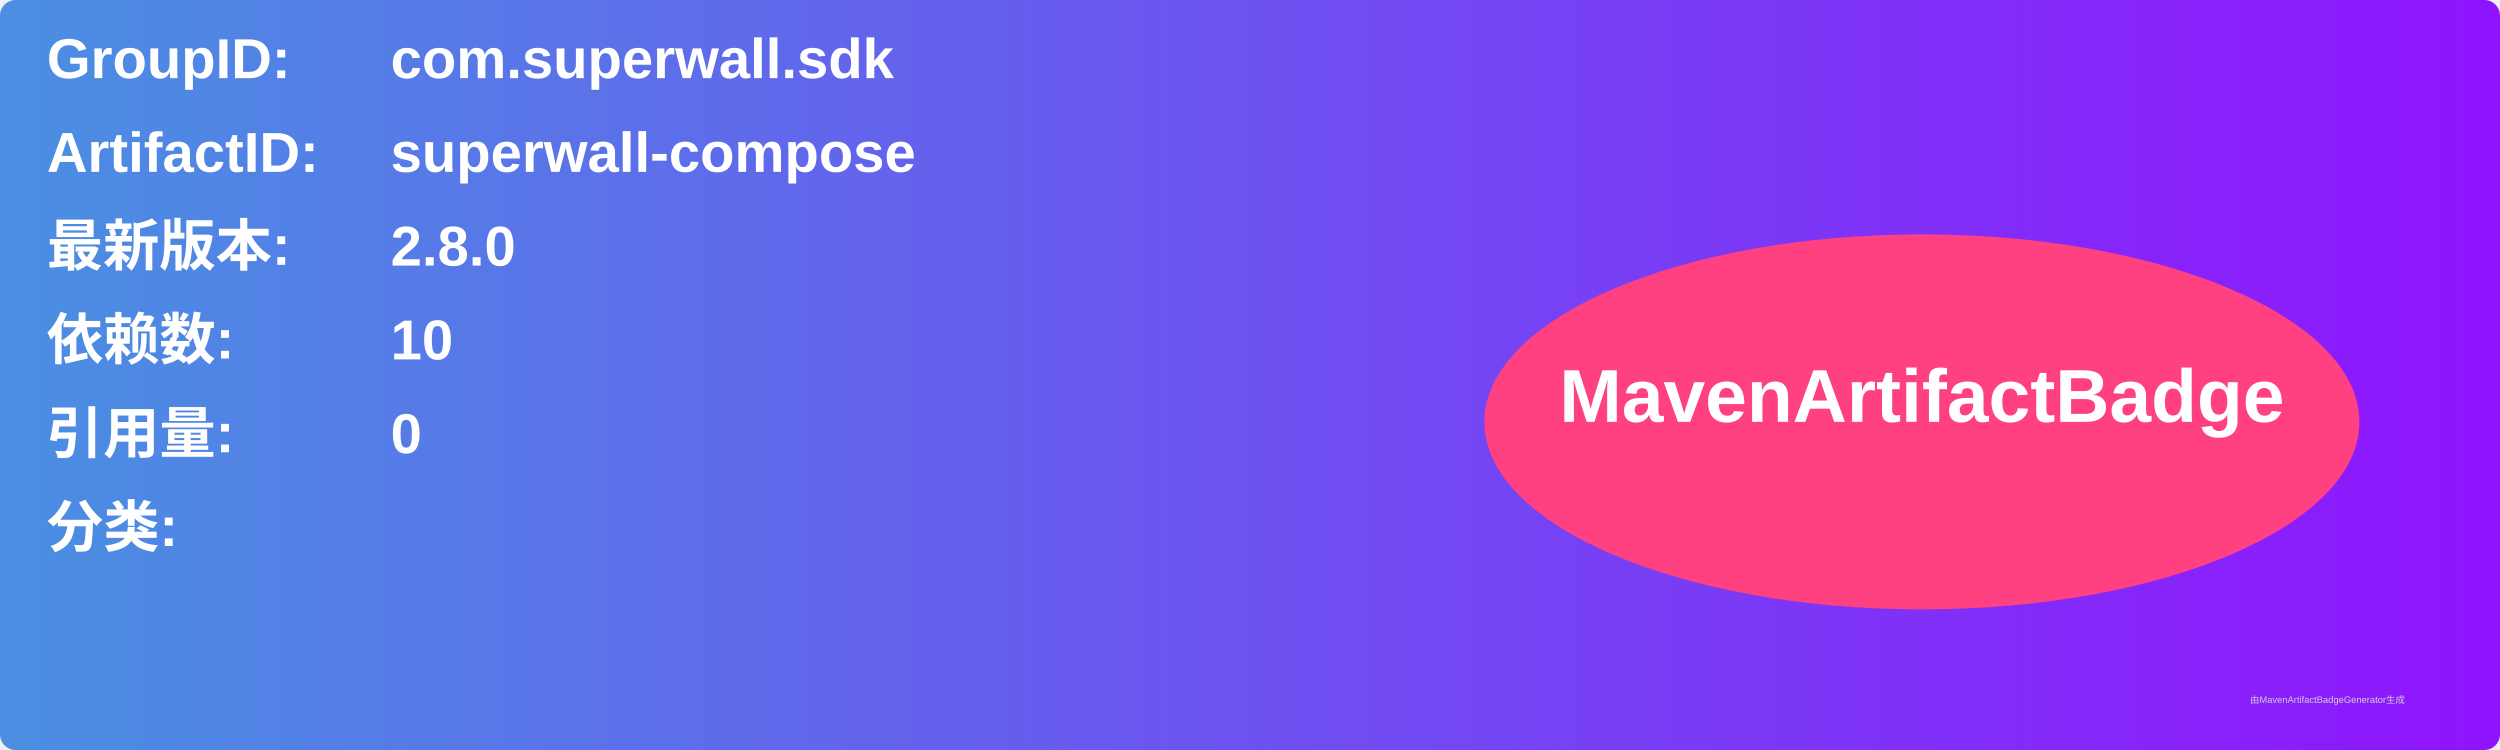
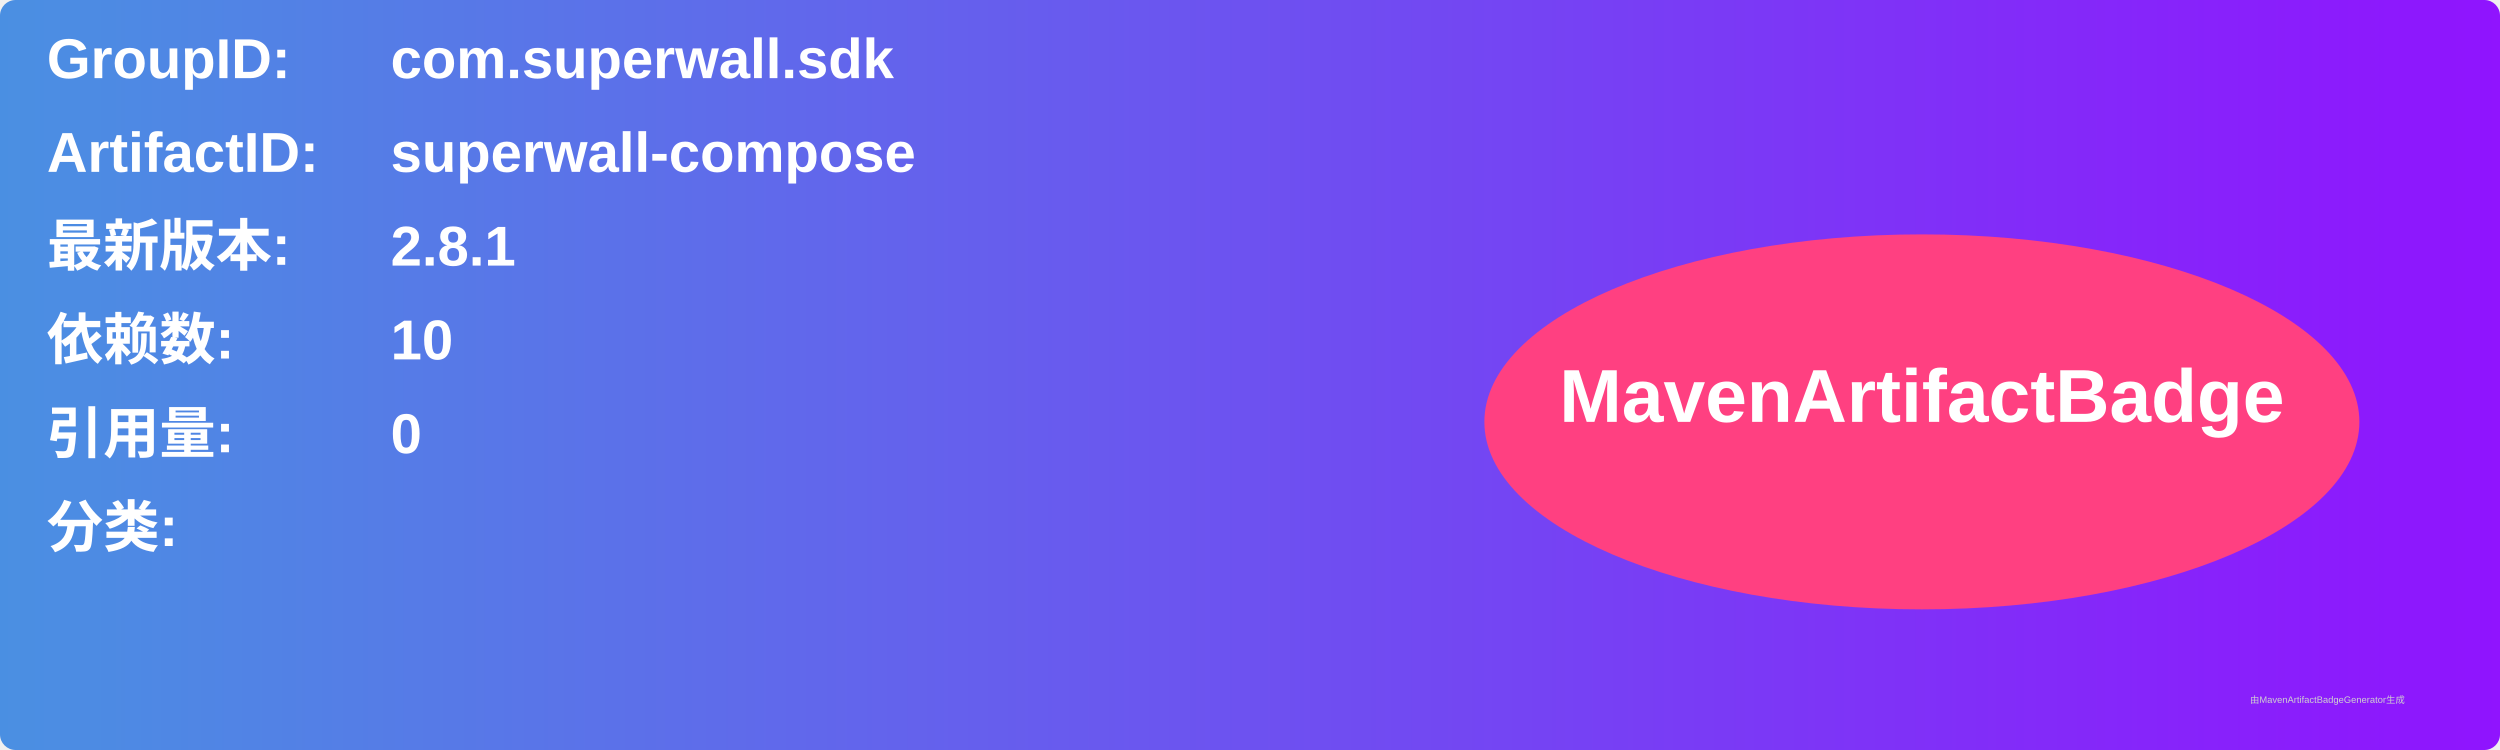
<svg xmlns="http://www.w3.org/2000/svg" width="800" height="240" viewBox="0 0 800 240">
  <linearGradient id="grad" x1="0%" y1="0%" x2="100%" y2="0%">
    <stop offset="0%" stop-color="#4a90e2" />
    <stop offset="100%" stop-color="#9013fe" />
  </linearGradient>
  <rect width="100%" height="100%" rx="5" ry="5" fill="url(#grad)" />
  <g transform="translate(15, 15)">
    <text x="0" y="10" font-family="Arial" font-size="18" fill="white" font-weight="bold" width="260">GroupID:</text>
    <text x="110" y="10" font-family="Arial" font-size="18" fill="white" font-weight="bold" width="460">com.superwall.sdk</text>
    <text x="0" y="40" font-family="Arial" font-size="18" fill="white" font-weight="bold" width="260">ArtifactID:</text>
    <text x="110" y="40" font-family="Arial" font-size="18" fill="white" font-weight="bold" width="460">superwall-compose</text>
    <text x="0" y="70" font-family="Arial" font-size="18" fill="white" font-weight="bold">最新版本:</text>
    <text x="110" y="70" font-family="Arial" font-size="18" fill="white" font-weight="bold">
-       <tspan font-weight="bold">2.8.0</tspan>
+       <tspan font-weight="bold">2.8.1</tspan>
    </text>
    <text x="0" y="100" font-family="Arial" font-size="18" fill="white" font-weight="bold">依赖数: </text>
    <text x="110" y="100" font-family="Arial" font-size="18" fill="white">
      <tspan font-weight="bold">10</tspan>
    </text>
    <text x="0" y="130" font-family="Arial" font-size="18" fill="white" font-weight="bold">引用量: </text>
    <text x="110" y="130" font-family="Arial" font-size="18" fill="white">
      <tspan font-weight="bold">0</tspan>
    </text>
    <text x="0" y="160" font-family="Arial" font-size="18" fill="white" font-weight="bold">分类:</text>
    <text x="10" y="190" font-family="Arial" font-size="10" fill="white">
      <tspan font-weight="bold" />
    </text>
    <ellipse cx="600" cy="120" rx="140" ry="60" fill="#ff4081" />
    <text x="600" y="120" text-anchor="middle" font-family="Arial" font-size="24" fill="white" font-weight="bold">MavenArtifactBadge</text>
  </g>
  <text x="720" y="225" font-family="Arial" font-size="3" fill="#d0d0d0">由MavenArtifactBadgeGenerator生成</text>
</svg>
